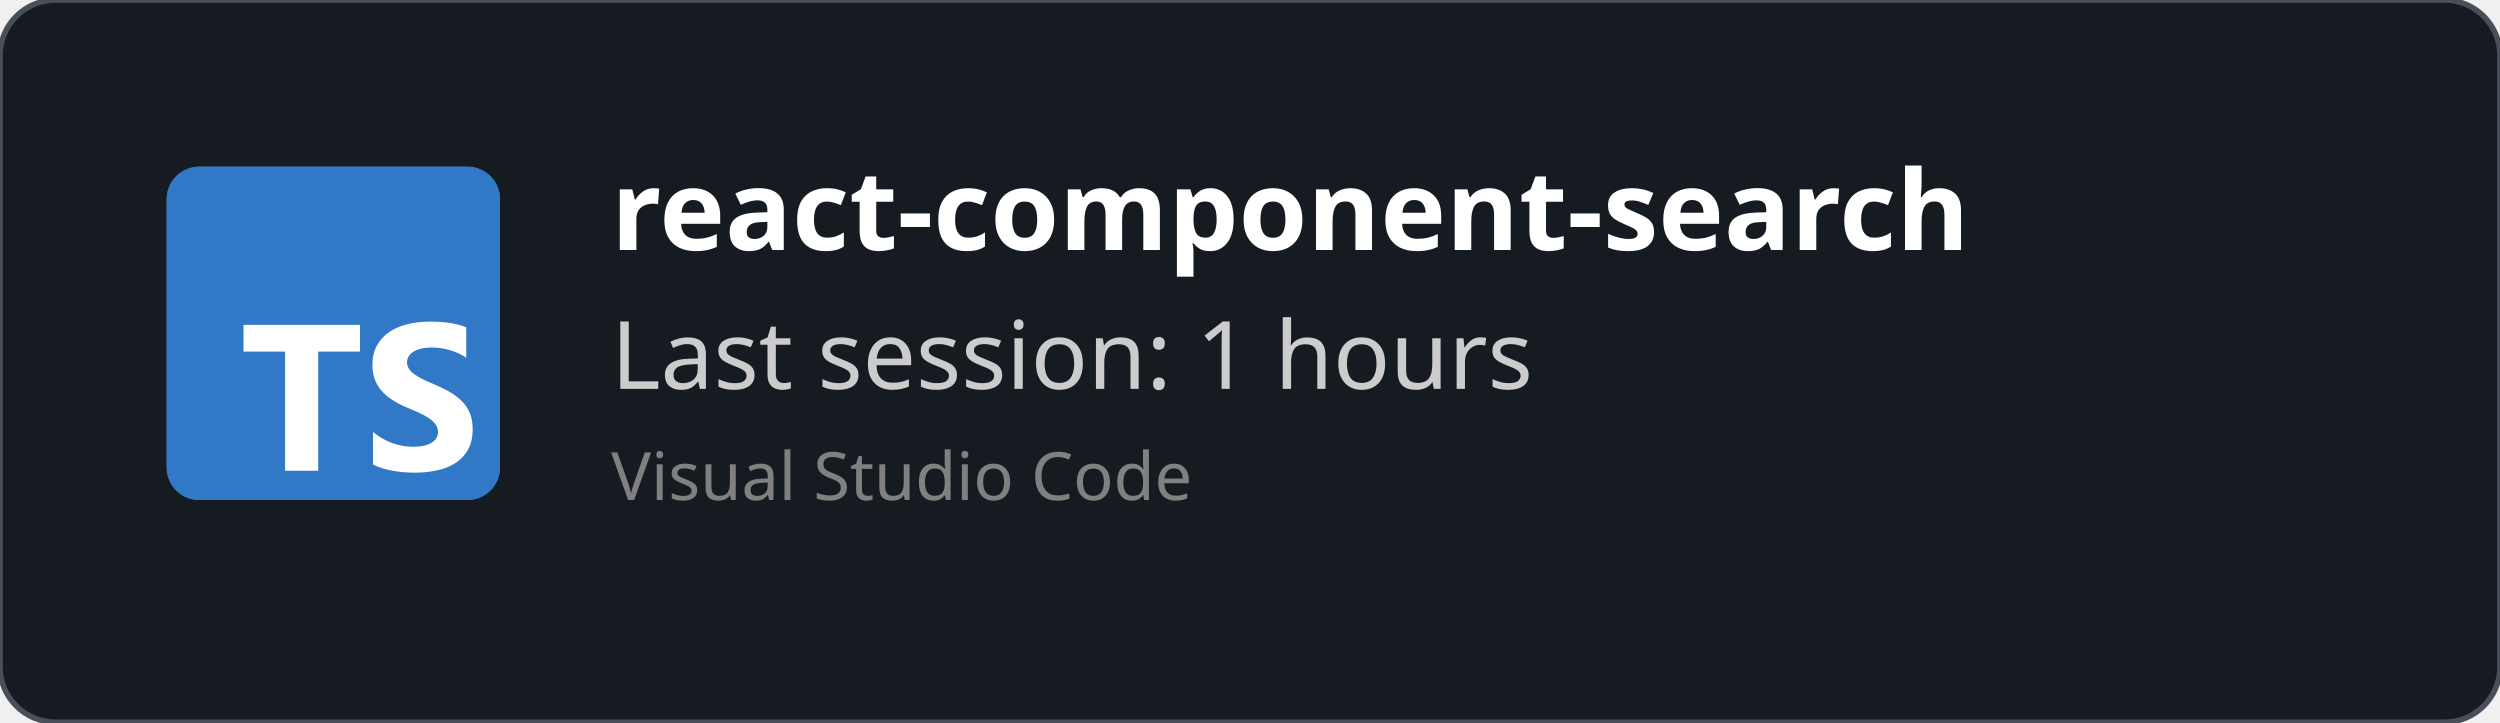
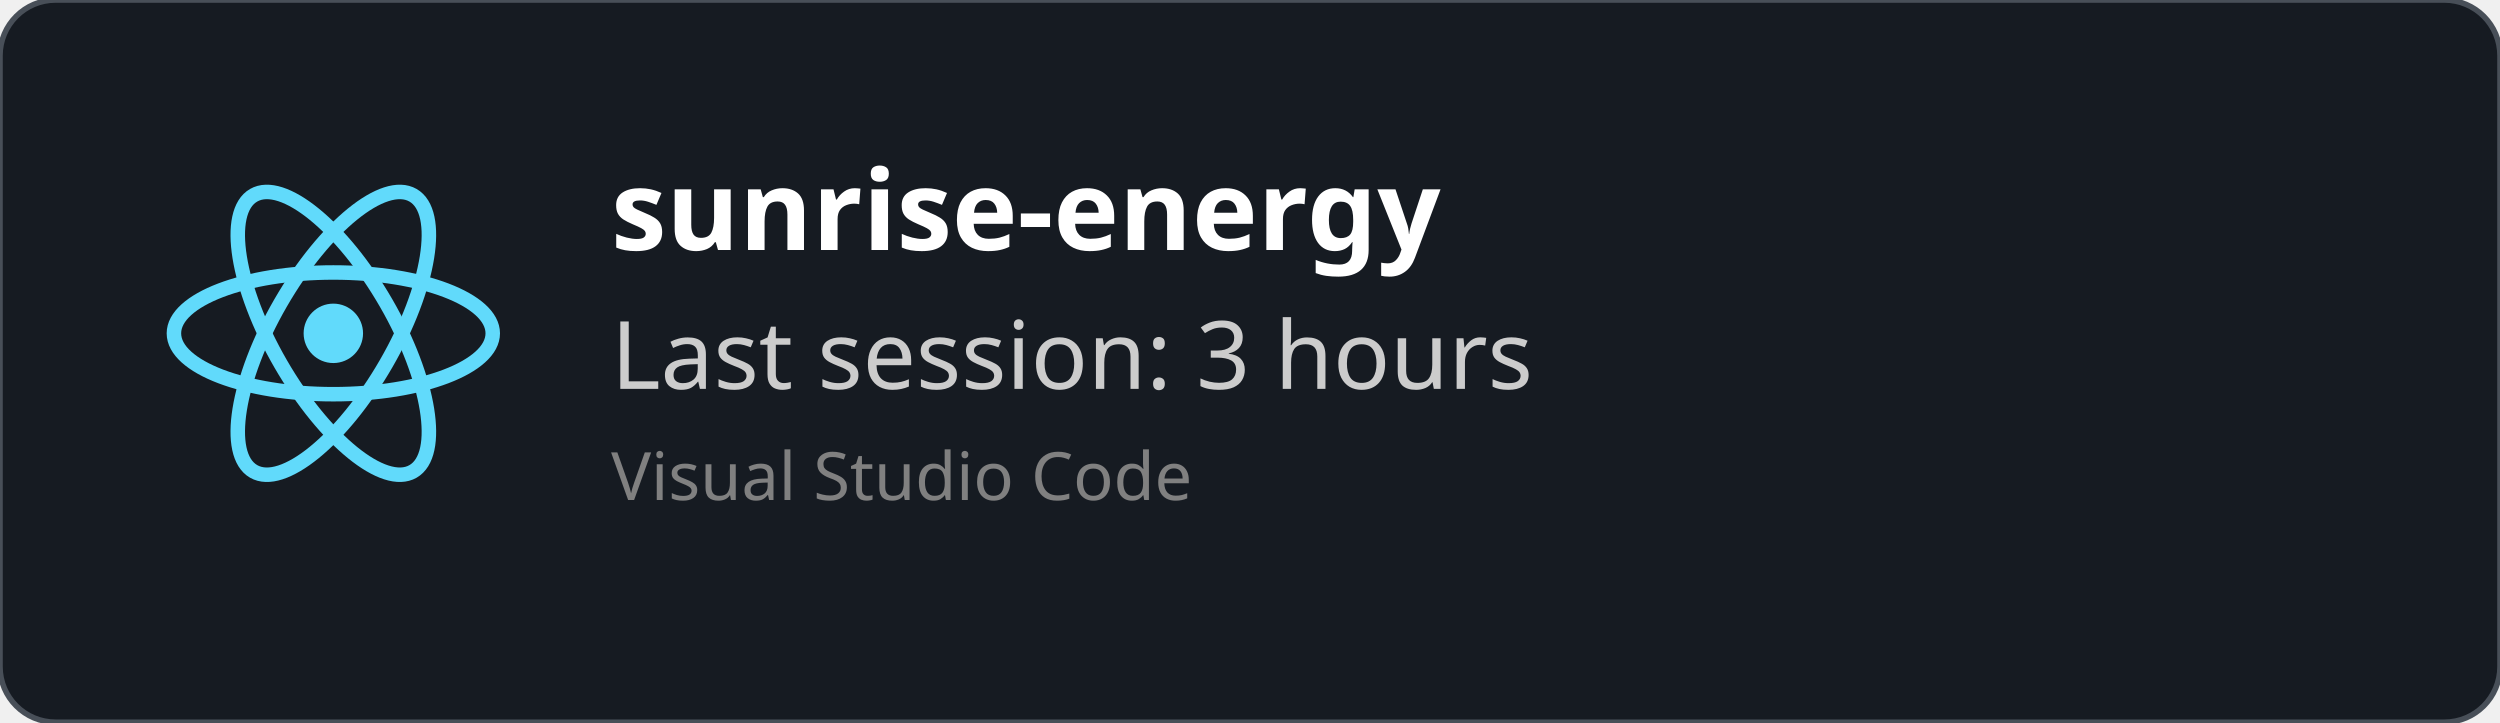
<svg xmlns="http://www.w3.org/2000/svg" width="450" height="130" viewBox="0 0 450 130" fill="none" role="img">
  <style>
    *{
        font-family: 'Segoe UI', Ubuntu, monospace
    }
    </style>
  <defs>
    <clipPath id="horizontalClip" x="20" y="20" width="500" height="200">
      <rect x="90" y="20" width="300" height="50" />
    </clipPath>
  </defs>
  <rect width="450" height="130" fill="rgba(22,27,34)" stroke="#484f58" stroke-width="1" fill-opacity="1" stroke-opacity="1" x="0" y="0" rx="10px" ry="10px">
    </rect>
-   <svg fill="none" height="60" viewBox="0 0 512 512" width="60" x="30" y="30">
-     <rect fill="#3178c6" height="512" rx="50" width="512" />
-     <rect fill="#3178c6" height="512" rx="50" width="512" />
-     <path clip-rule="evenodd" d="m316.939 407.424v50.061c8.138 4.172 17.763 7.3 28.875 9.386s22.823 3.129 35.135 3.129c11.999 0 23.397-1.147 34.196-3.442 10.799-2.294 20.268-6.075 28.406-11.342 8.138-5.266 14.581-12.15 19.328-20.65s7.121-19.007 7.121-31.522c0-9.074-1.356-17.026-4.069-23.857s-6.625-12.906-11.738-18.225c-5.112-5.319-11.242-10.091-18.389-14.315s-15.207-8.213-24.18-11.967c-6.573-2.712-12.468-5.345-17.685-7.9-5.217-2.556-9.651-5.163-13.303-7.822-3.652-2.66-6.469-5.476-8.451-8.448-1.982-2.973-2.974-6.336-2.974-10.091 0-3.441.887-6.544 2.661-9.308s4.278-5.136 7.512-7.118c3.235-1.981 7.199-3.52 11.894-4.615 4.696-1.095 9.912-1.642 15.651-1.642 4.173 0 8.581.313 13.224.938 4.643.626 9.312 1.591 14.008 2.894 4.695 1.304 9.259 2.947 13.694 4.928 4.434 1.982 8.529 4.276 12.285 6.884v-46.776c-7.616-2.92-15.937-5.084-24.962-6.492s-19.381-2.112-31.066-2.112c-11.895 0-23.163 1.278-33.805 3.833s-20.006 6.544-28.093 11.967c-8.086 5.424-14.476 12.333-19.171 20.729-4.695 8.395-7.043 18.433-7.043 30.114 0 14.914 4.304 27.638 12.912 38.172 8.607 10.533 21.675 19.45 39.204 26.751 6.886 2.816 13.303 5.579 19.25 8.291s11.086 5.528 15.415 8.448c4.33 2.92 7.747 6.101 10.252 9.543 2.504 3.441 3.756 7.352 3.756 11.733 0 3.233-.783 6.231-2.348 8.995s-3.939 5.162-7.121 7.196-7.147 3.624-11.894 4.771c-4.748 1.148-10.303 1.721-16.668 1.721-10.851 0-21.597-1.903-32.24-5.71-10.642-3.806-20.502-9.516-29.579-17.13zm-84.159-123.342h64.22v-41.082h-179v41.082h63.906v182.918h50.874z" fill="#fff" fill-rule="evenodd" />
+   <svg height="60" width="60" x="30" y="30" viewBox="-11.5 -10.232 23 20.463">
+     <circle cx="0" cy="0" r="2.05" fill="#61dafb" />
+     <g stroke="#61dafb" stroke-width="1" fill="none">
+       <ellipse rx="11" ry="4.2" />
+       <ellipse rx="11" ry="4.2" transform="rotate(60)" />
+       <ellipse rx="11" ry="4.2" transform="rotate(120)" />
+     </g>
  </svg>
  <text x="110" y="45" font-size="20" clip-path="url(#horizontalClip)" font-weight="bold" font-family="Ubuntu" fill="white">
-     react-component-search
+     sunrise-energy
    </text>
  <text x="110" y="70" font-size="17px" font-family="Ubuntu" fill="#ccc">
-     Last session: 1 hours
+     Last session: 3 hours
    </text>
  <text x="110" y="90" font-size="12px" font-family="Ubuntu" fill="grey">
    Visual Studio Code
    </text>
</svg>
